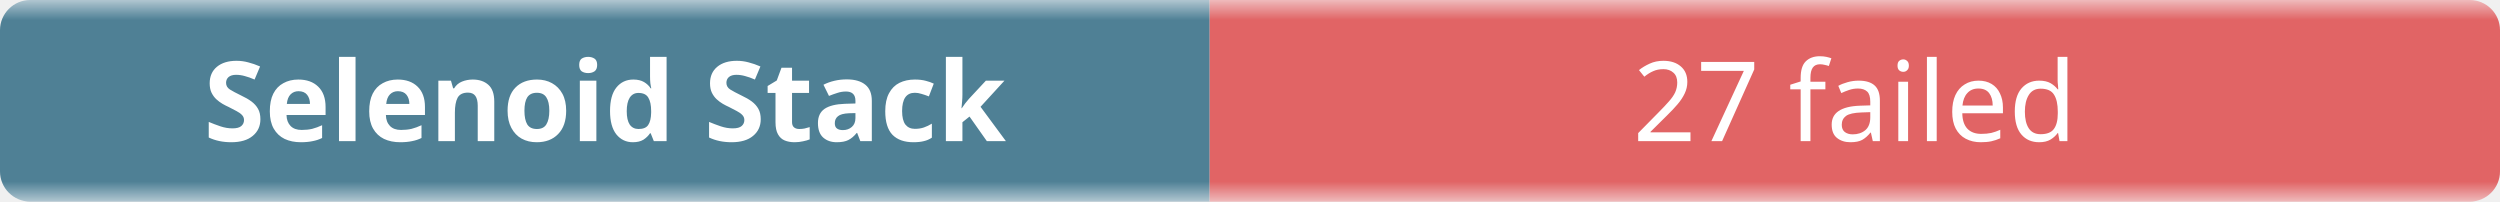
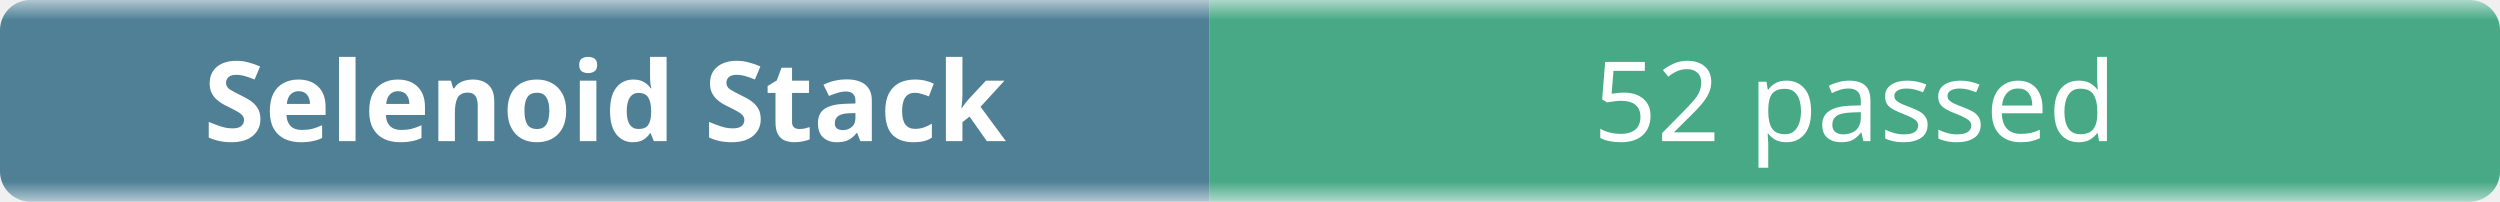
- <svg xmlns="http://www.w3.org/2000/svg" width="248" height="20" role="img" aria-label="Selenoid Stack: 27 failed">
+ <svg xmlns="http://www.w3.org/2000/svg" width="248" height="20" role="img" aria-label="Selenoid Stack: 52 passed">
  <linearGradient id="b" x2="0" y2="100%">
    <stop offset="0" stop-color="#f8fafc" stop-opacity=".7" />
    <stop offset=".1" stop-color="#eef2f7" stop-opacity=".3" />
    <stop offset=".9" stop-color="#eef2f7" stop-opacity=".3" />
    <stop offset="1" stop-color="#f8fafc" stop-opacity=".7" />
  </linearGradient>
  <mask id="m">
    <rect width="248" height="20" rx="3" fill="#fff" />
  </mask>
  <g mask="url(#m)">
    <rect width="120" height="20" fill="#0b4f6c" />
-     <rect x="120" width="128" height="20" fill="#dc2626" />
+     <rect x="120" width="128" height="20" fill="#008a56" />
    <rect width="248" height="20" fill="url(#b)" />
  </g>
  <g fill="#fff" text-anchor="middle" font-family="ui-sans-serif,system-ui,sans-serif" font-size="11">
    <text x="60" y="14" font-weight="600">Selenoid Stack</text>
-     <text x="184" y="14">27 failed</text>
+     <text x="184" y="14">52 passed</text>
  </g>
</svg>
